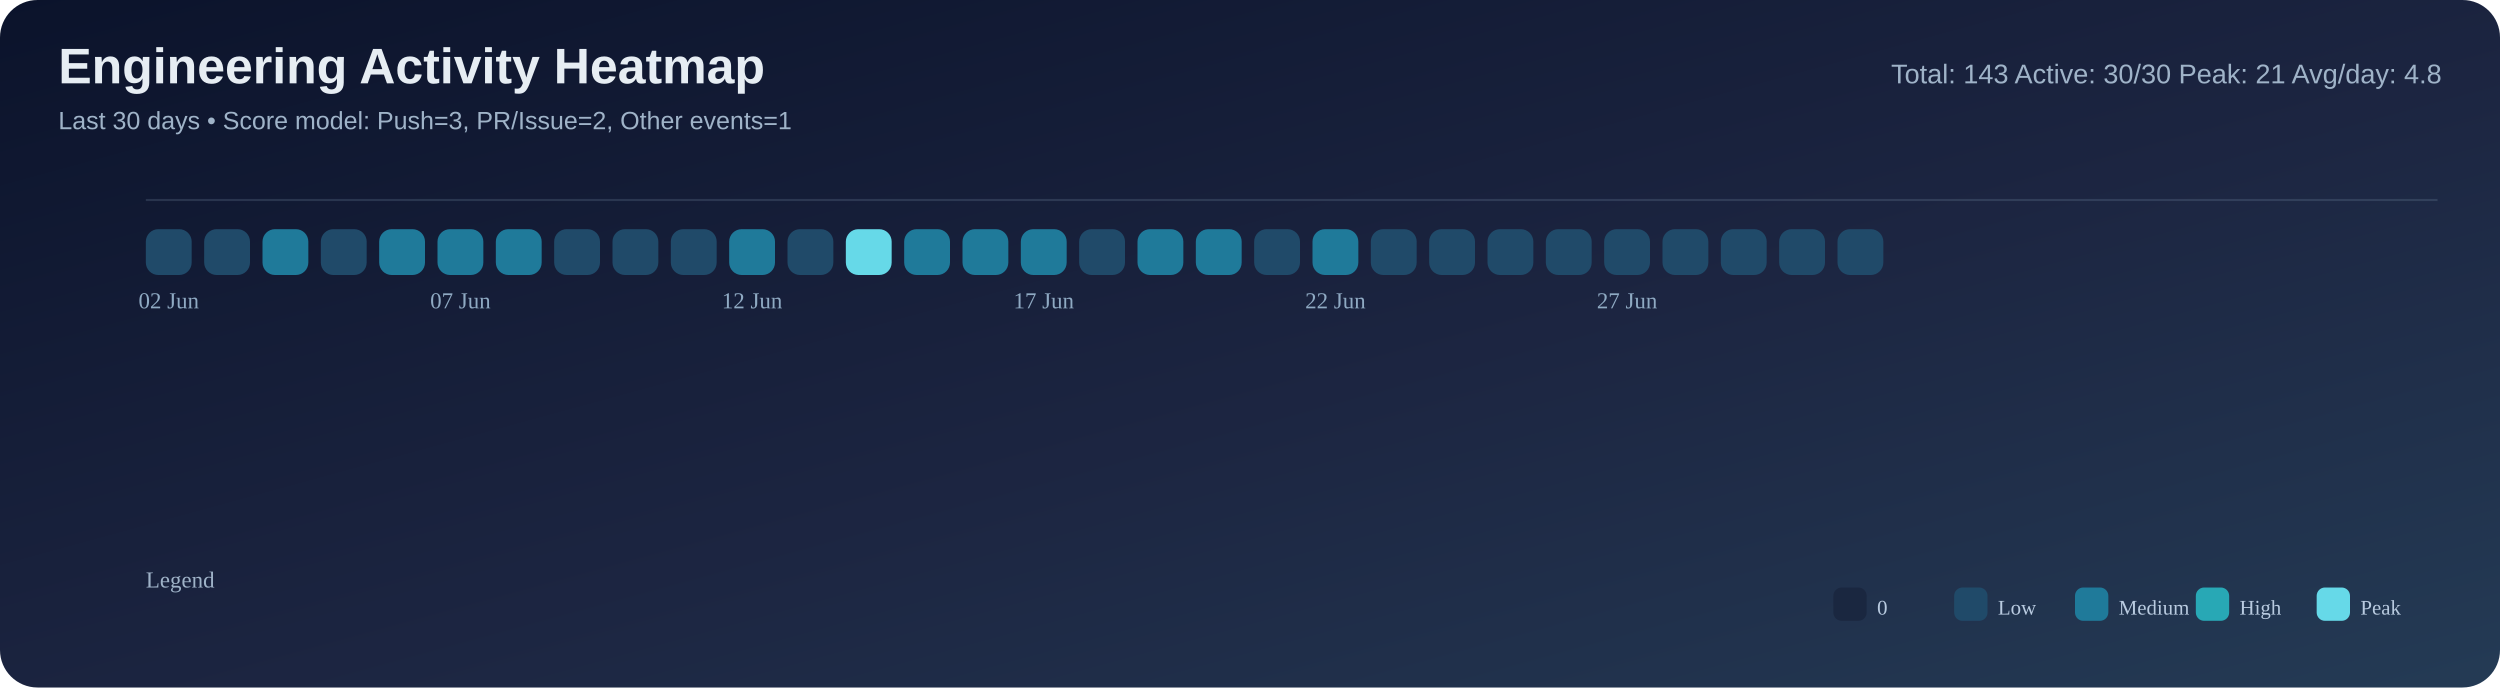
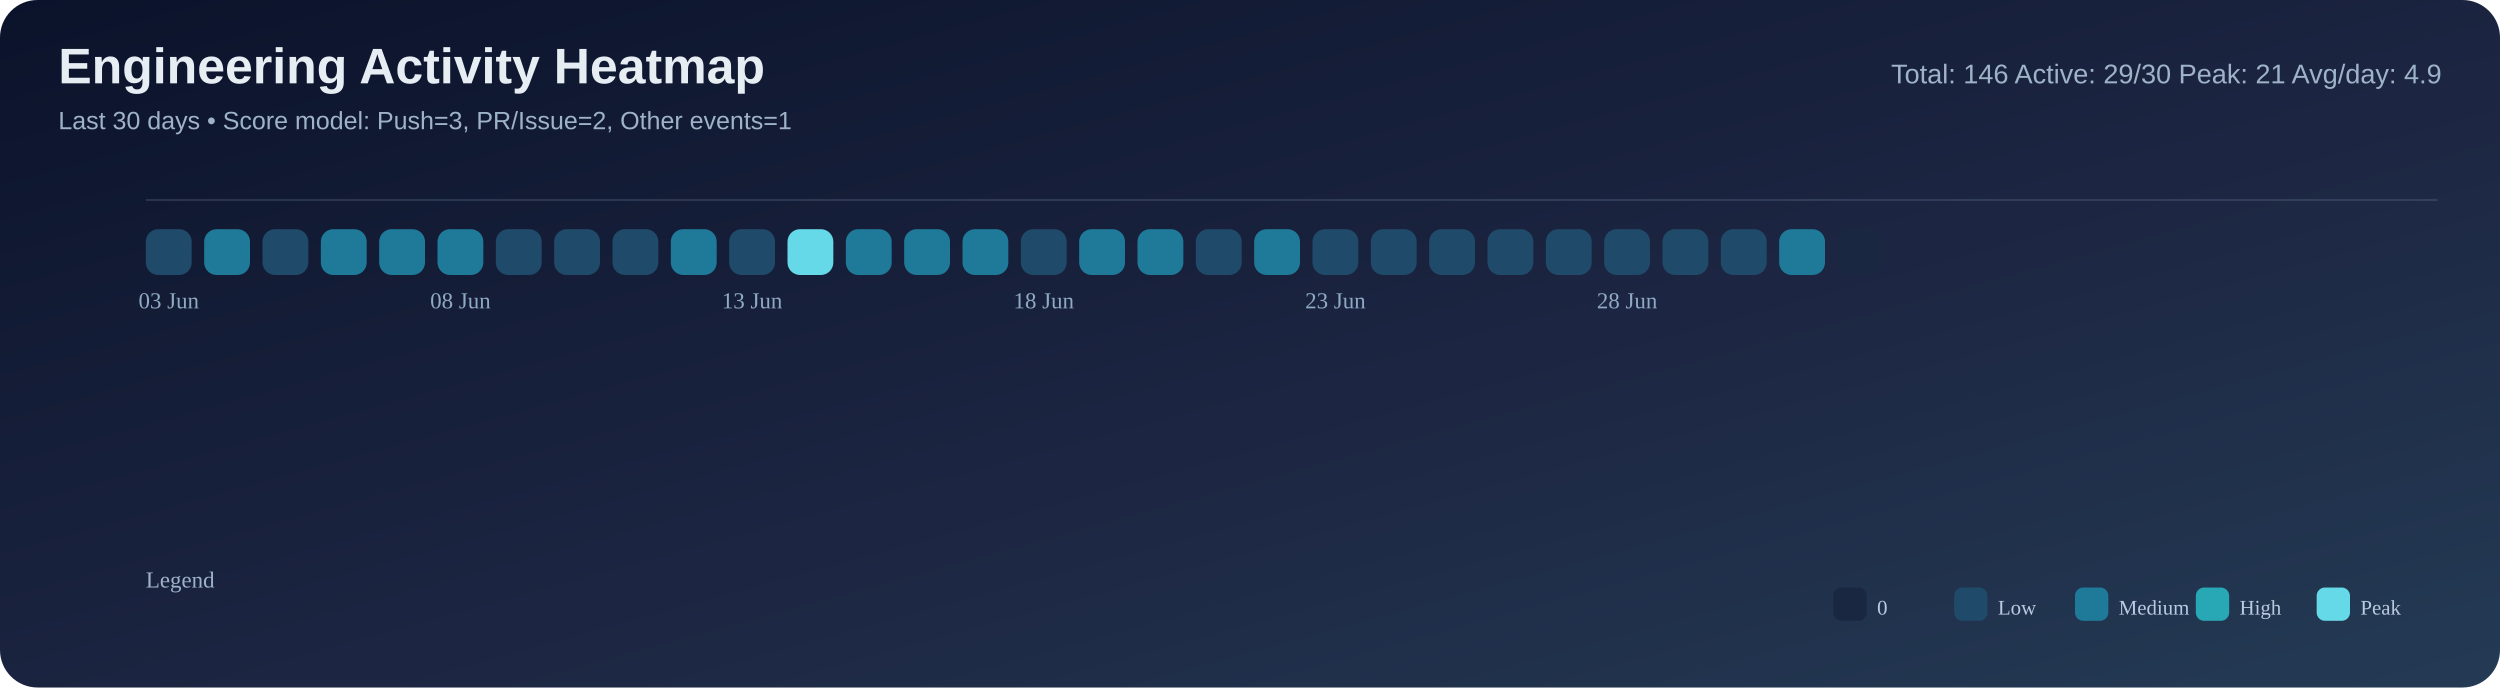
<svg xmlns="http://www.w3.org/2000/svg" width="1200" height="330" viewBox="0 0 1200 330">
  <defs>
    <linearGradient id="bg" x1="0" y1="0" x2="1" y2="1">
      <stop offset="0%" stop-color="#0b132b" />
      <stop offset="55%" stop-color="#1c2541" />
      <stop offset="100%" stop-color="#243b55" />
    </linearGradient>
  </defs>
  <rect width="100%" height="100%" rx="18" fill="url(#bg)" />
  <text x="28" y="40" font-size="24" font-family="Segoe UI, Arial, sans-serif" fill="#e6edf3" font-weight="700">Engineering Activity Heatmap</text>
  <text x="28" y="62" font-size="12" font-family="Segoe UI, Arial, sans-serif" fill="#9fb3c8">Last 30 days • Score model: Push=3, PR/Issue=2, Other events=1</text>
-   <text x="1172" y="40" font-size="13" font-family="Segoe UI, Arial, sans-serif" fill="#9fb3c8" text-anchor="end">Total: 143   Active: 30/30   Peak: 21   Avg/day: 4.8</text>
+   <text x="1172" y="40" font-size="13" font-family="Segoe UI, Arial, sans-serif" fill="#9fb3c8" text-anchor="end">Total: 146   Active: 29/30   Peak: 21   Avg/day: 4.9</text>
  <line x1="70" y1="96" x2="1170" y2="96" stroke="#8ba3bb" stroke-opacity="0.2" />
  <rect x="70" y="110" width="22" height="22" rx="6" fill="#204a69" />
-   <rect x="98" y="110" width="22" height="22" rx="6" fill="#204a69" />
-   <rect x="126" y="110" width="22" height="22" rx="6" fill="#1f7a9a" />
-   <rect x="154" y="110" width="22" height="22" rx="6" fill="#204a69" />
+   <rect x="98" y="110" width="22" height="22" rx="6" fill="#1f7a9a" />
+   <rect x="126" y="110" width="22" height="22" rx="6" fill="#204a69" />
+   <rect x="154" y="110" width="22" height="22" rx="6" fill="#1f7a9a" />
  <rect x="182" y="110" width="22" height="22" rx="6" fill="#1f7a9a" />
  <rect x="210" y="110" width="22" height="22" rx="6" fill="#1f7a9a" />
-   <rect x="238" y="110" width="22" height="22" rx="6" fill="#1f7a9a" />
+   <rect x="238" y="110" width="22" height="22" rx="6" fill="#204a69" />
  <rect x="266" y="110" width="22" height="22" rx="6" fill="#204a69" />
  <rect x="294" y="110" width="22" height="22" rx="6" fill="#204a69" />
-   <rect x="322" y="110" width="22" height="22" rx="6" fill="#204a69" />
-   <rect x="350" y="110" width="22" height="22" rx="6" fill="#1f7a9a" />
-   <rect x="378" y="110" width="22" height="22" rx="6" fill="#204a69" />
-   <rect x="406" y="110" width="22" height="22" rx="6" fill="#66d9e8" />
+   <rect x="322" y="110" width="22" height="22" rx="6" fill="#1f7a9a" />
+   <rect x="350" y="110" width="22" height="22" rx="6" fill="#204a69" />
+   <rect x="378" y="110" width="22" height="22" rx="6" fill="#66d9e8" />
+   <rect x="406" y="110" width="22" height="22" rx="6" fill="#1f7a9a" />
  <rect x="434" y="110" width="22" height="22" rx="6" fill="#1f7a9a" />
  <rect x="462" y="110" width="22" height="22" rx="6" fill="#1f7a9a" />
-   <rect x="490" y="110" width="22" height="22" rx="6" fill="#1f7a9a" />
-   <rect x="518" y="110" width="22" height="22" rx="6" fill="#204a69" />
+   <rect x="490" y="110" width="22" height="22" rx="6" fill="#204a69" />
+   <rect x="518" y="110" width="22" height="22" rx="6" fill="#1f7a9a" />
  <rect x="546" y="110" width="22" height="22" rx="6" fill="#1f7a9a" />
-   <rect x="574" y="110" width="22" height="22" rx="6" fill="#1f7a9a" />
-   <rect x="602" y="110" width="22" height="22" rx="6" fill="#204a69" />
-   <rect x="630" y="110" width="22" height="22" rx="6" fill="#1f7a9a" />
+   <rect x="574" y="110" width="22" height="22" rx="6" fill="#204a69" />
+   <rect x="602" y="110" width="22" height="22" rx="6" fill="#1f7a9a" />
+   <rect x="630" y="110" width="22" height="22" rx="6" fill="#204a69" />
  <rect x="658" y="110" width="22" height="22" rx="6" fill="#204a69" />
  <rect x="686" y="110" width="22" height="22" rx="6" fill="#204a69" />
  <rect x="714" y="110" width="22" height="22" rx="6" fill="#204a69" />
  <rect x="742" y="110" width="22" height="22" rx="6" fill="#204a69" />
  <rect x="770" y="110" width="22" height="22" rx="6" fill="#204a69" />
  <rect x="798" y="110" width="22" height="22" rx="6" fill="#204a69" />
  <rect x="826" y="110" width="22" height="22" rx="6" fill="#204a69" />
-   <rect x="854" y="110" width="22" height="22" rx="6" fill="#204a69" />
-   <rect x="882" y="110" width="22" height="22" rx="6" fill="#204a69" />
-   <text x="81.0" y="148" font-size="11" fill="#8faac3" text-anchor="middle">02 Jun</text>
-   <text x="221.0" y="148" font-size="11" fill="#8faac3" text-anchor="middle">07 Jun</text>
-   <text x="361.0" y="148" font-size="11" fill="#8faac3" text-anchor="middle">12 Jun</text>
-   <text x="501.0" y="148" font-size="11" fill="#8faac3" text-anchor="middle">17 Jun</text>
-   <text x="641.0" y="148" font-size="11" fill="#8faac3" text-anchor="middle">22 Jun</text>
-   <text x="781.0" y="148" font-size="11" fill="#8faac3" text-anchor="middle">27 Jun</text>
+   <rect x="854" y="110" width="22" height="22" rx="6" fill="#1f7a9a" />
+   <rect x="882" y="110" width="22" height="22" rx="6" fill="#1a2740" />
+   <text x="81.0" y="148" font-size="11" fill="#8faac3" text-anchor="middle">03 Jun</text>
+   <text x="221.0" y="148" font-size="11" fill="#8faac3" text-anchor="middle">08 Jun</text>
+   <text x="361.0" y="148" font-size="11" fill="#8faac3" text-anchor="middle">13 Jun</text>
+   <text x="501.0" y="148" font-size="11" fill="#8faac3" text-anchor="middle">18 Jun</text>
+   <text x="641.0" y="148" font-size="11" fill="#8faac3" text-anchor="middle">23 Jun</text>
+   <text x="781.0" y="148" font-size="11" fill="#8faac3" text-anchor="middle">28 Jun</text>
  <text x="70" y="282" font-size="11" fill="#9fb3c8">Legend</text>
  <rect x="880" y="282" width="16" height="16" rx="4" fill="#1a2740" />
  <text x="901" y="295" font-size="10" fill="#b9cbe0">0</text>
  <rect x="938" y="282" width="16" height="16" rx="4" fill="#204a69" />
  <text x="959" y="295" font-size="10" fill="#b9cbe0">Low</text>
  <rect x="996" y="282" width="16" height="16" rx="4" fill="#1f7a9a" />
  <text x="1017" y="295" font-size="10" fill="#b9cbe0">Medium</text>
  <rect x="1054" y="282" width="16" height="16" rx="4" fill="#28a8b5" />
  <text x="1075" y="295" font-size="10" fill="#b9cbe0">High</text>
  <rect x="1112" y="282" width="16" height="16" rx="4" fill="#66d9e8" />
  <text x="1133" y="295" font-size="10" fill="#b9cbe0">Peak</text>
</svg>
